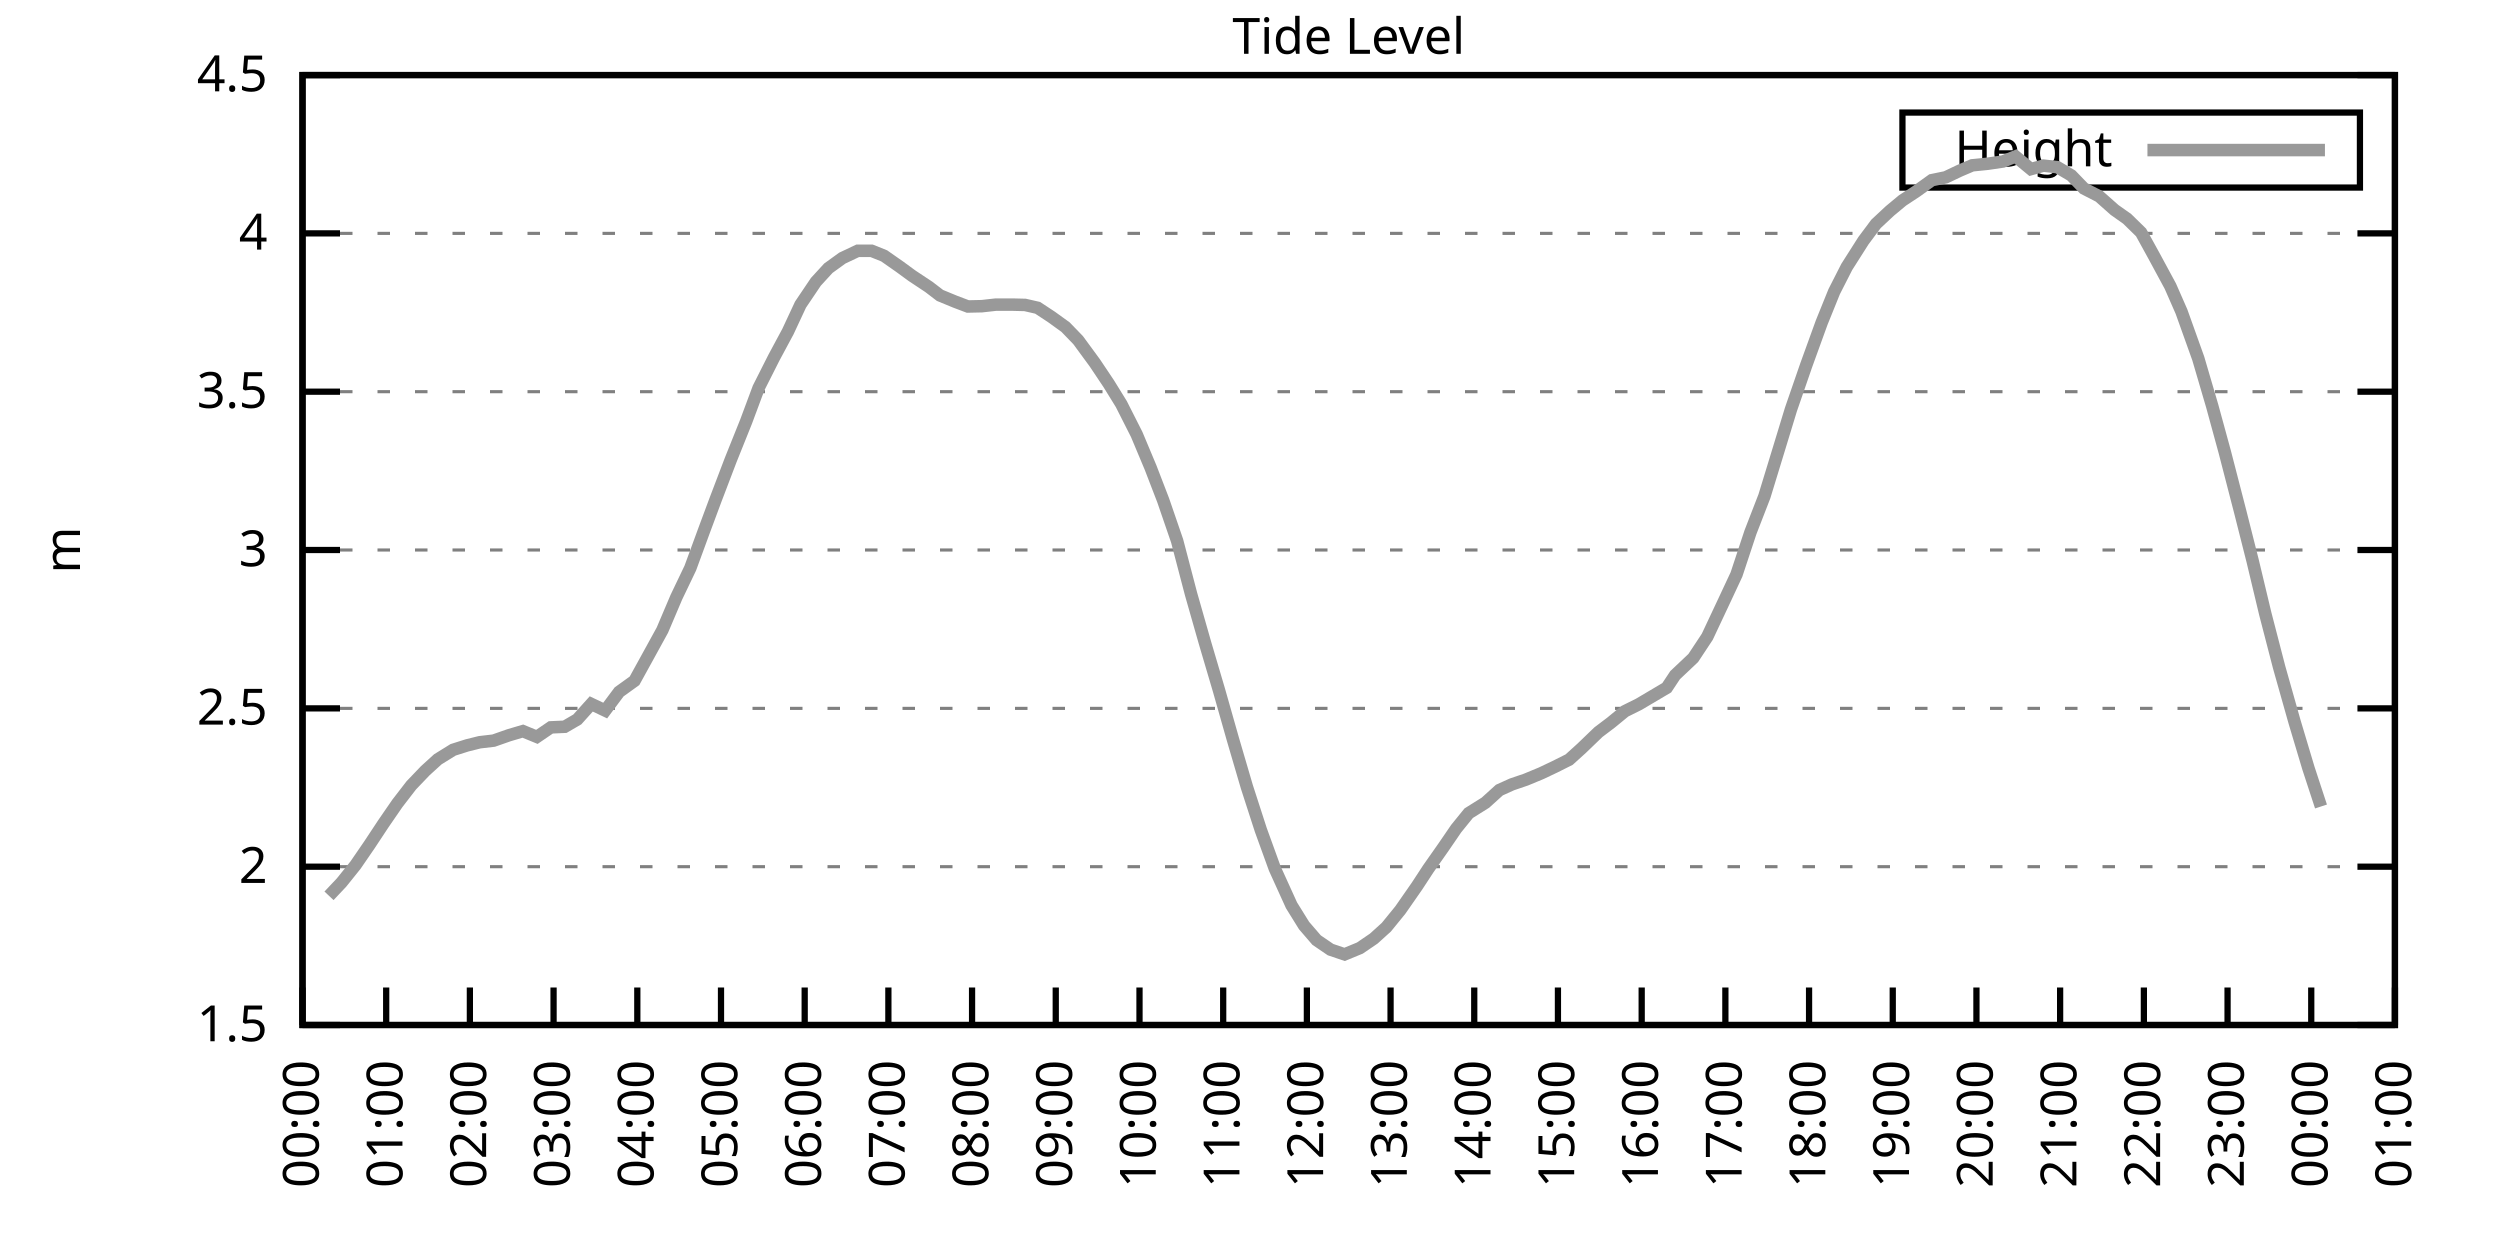
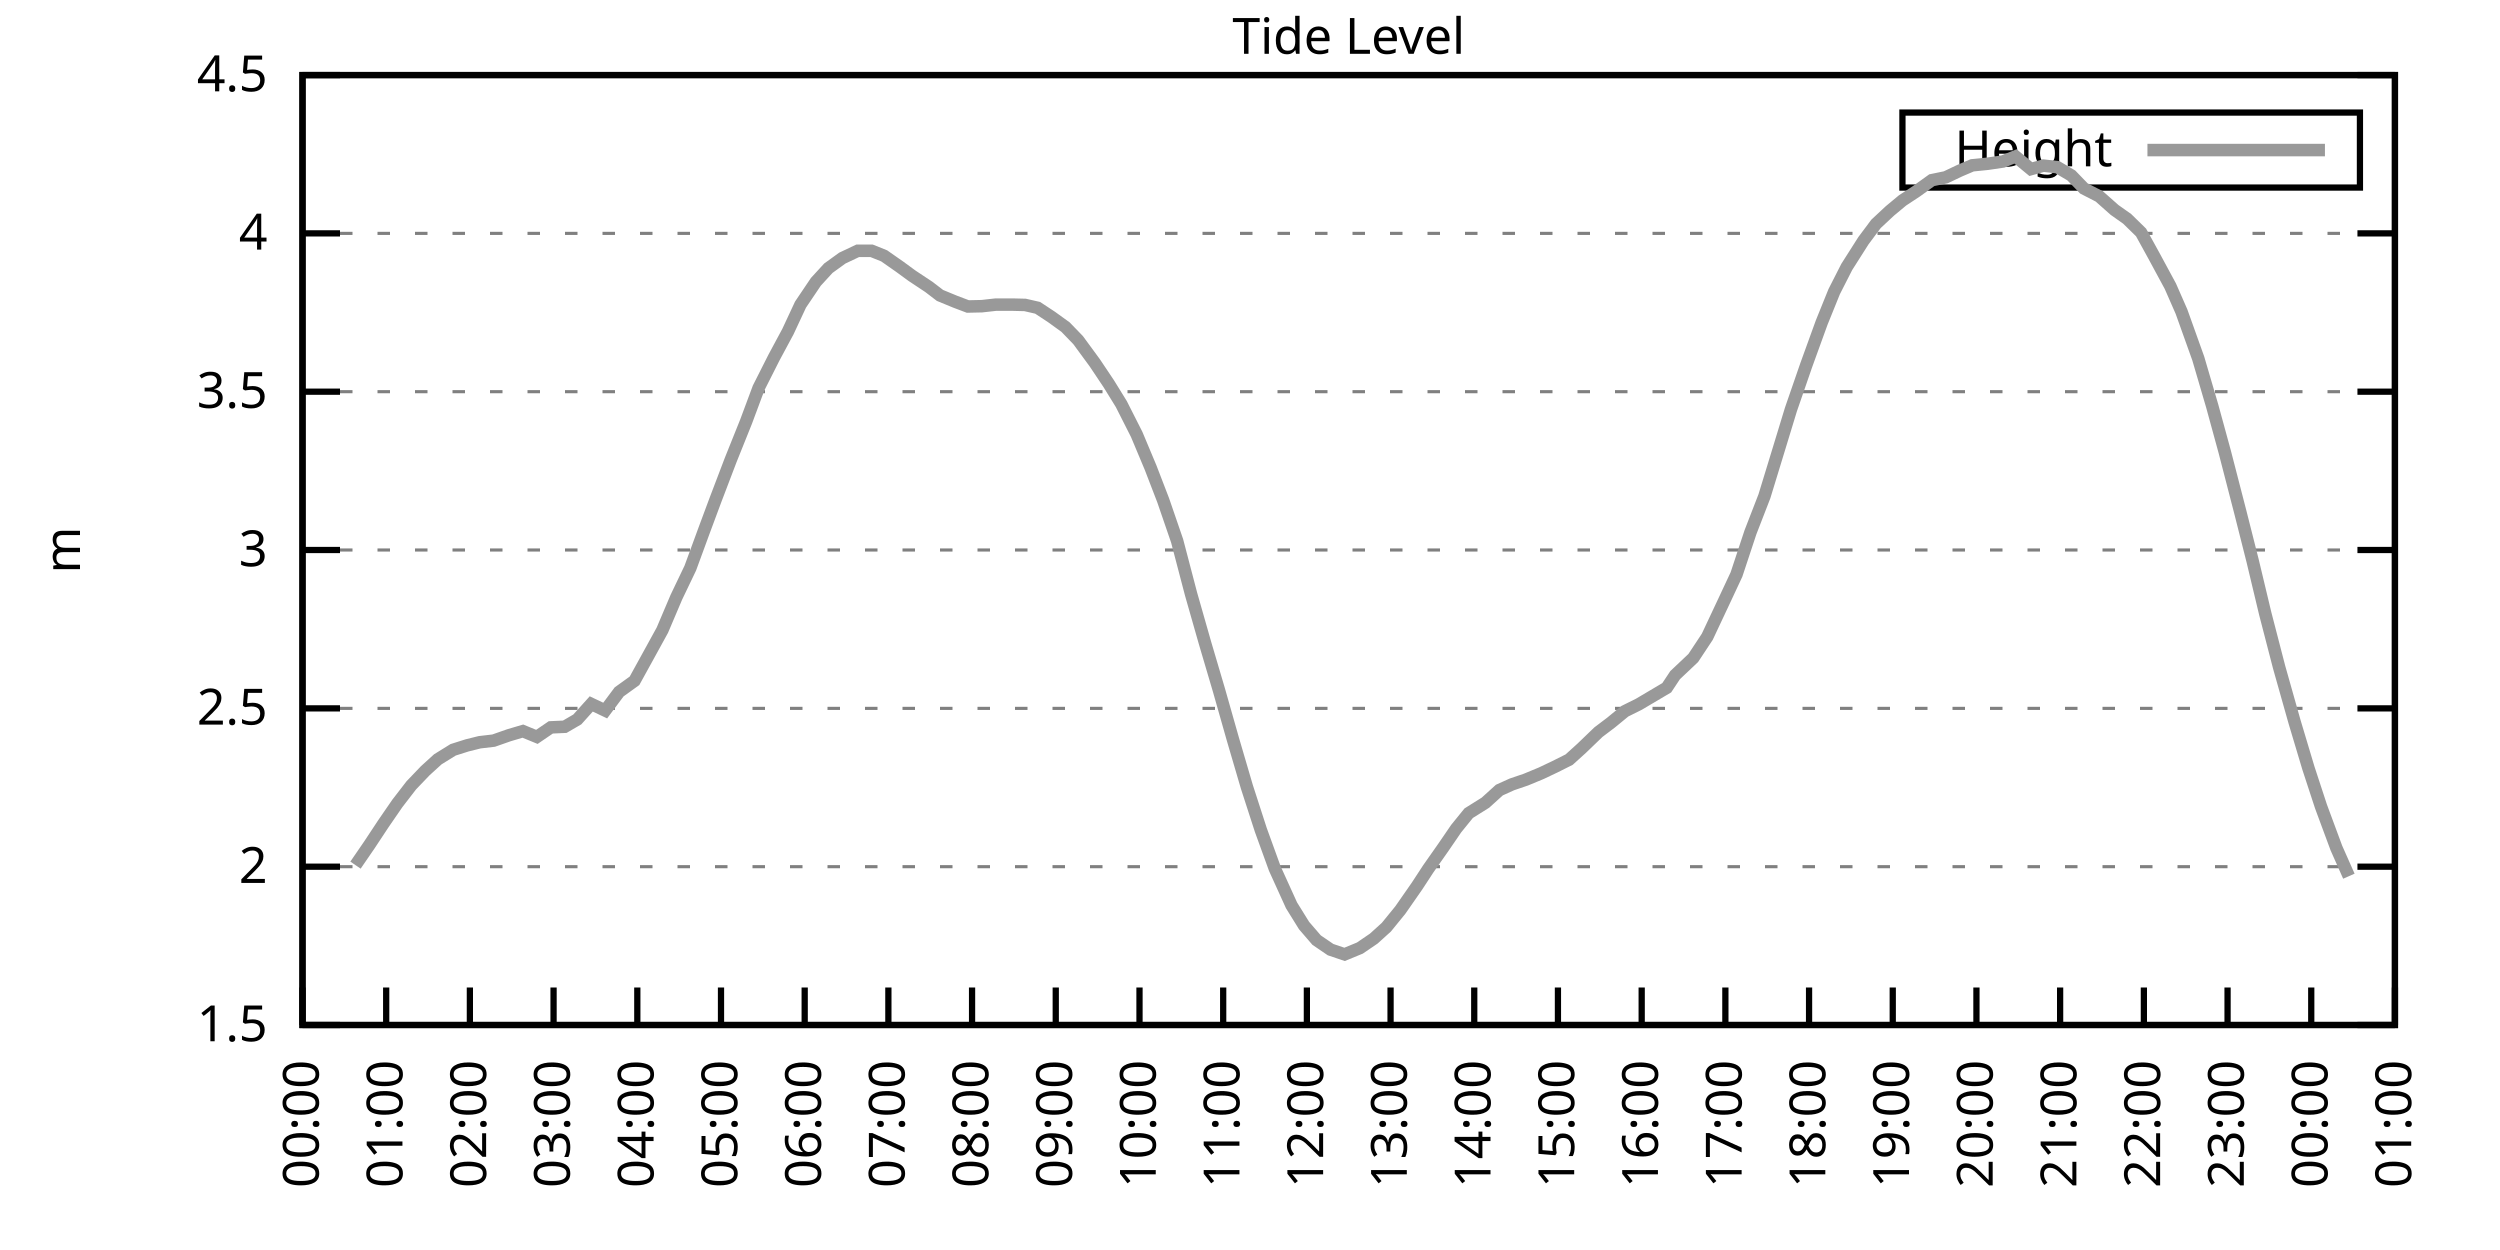
<svg xmlns="http://www.w3.org/2000/svg" xmlns:xlink="http://www.w3.org/1999/xlink" width="400" height="200" viewBox="0 0 400 200">
  <g id="gnuplot_canvas">
    <rect x="0" y="0" width="400" height="200" fill="none" />
    <defs>
      <circle id="gpDot" r="0.5" stroke-width="0.5" stroke="currentColor" />
      <path id="gpPt0" stroke-width="0.333" stroke="currentColor" d="M-1,0 h2 M0,-1 v2" />
      <path id="gpPt1" stroke-width="0.333" stroke="currentColor" d="M-1,-1 L1,1 M1,-1 L-1,1" />
      <path id="gpPt2" stroke-width="0.333" stroke="currentColor" d="M-1,0 L1,0 M0,-1 L0,1 M-1,-1 L1,1 M-1,1 L1,-1" />
      <rect id="gpPt3" stroke-width="0.333" stroke="currentColor" x="-1" y="-1" width="2" height="2" />
      <rect id="gpPt4" stroke-width="0.333" stroke="currentColor" fill="currentColor" x="-1" y="-1" width="2" height="2" />
      <circle id="gpPt5" stroke-width="0.333" stroke="currentColor" cx="0" cy="0" r="1" />
      <use xlink:href="#gpPt5" id="gpPt6" fill="currentColor" stroke="none" />
      <path id="gpPt7" stroke-width="0.333" stroke="currentColor" d="M0,-1.33 L-1.33,0.67 L1.33,0.67 z" />
      <use xlink:href="#gpPt7" id="gpPt8" fill="currentColor" stroke="none" />
      <use xlink:href="#gpPt7" id="gpPt9" stroke="currentColor" transform="rotate(180)" />
      <use xlink:href="#gpPt9" id="gpPt10" fill="currentColor" stroke="none" />
      <use xlink:href="#gpPt3" id="gpPt11" stroke="currentColor" transform="rotate(45)" />
      <use xlink:href="#gpPt11" id="gpPt12" fill="currentColor" stroke="none" />
      <path id="gpPt13" stroke-width="0.333" stroke="currentColor" d="M0,1.330 L1.265,0.411 L0.782,-1.067 L-0.782,-1.076 L-1.265,0.411 z" />
      <use xlink:href="#gpPt13" id="gpPt14" fill="currentColor" stroke="none" />
      <filter id="textbox" filterUnits="objectBoundingBox" x="0" y="0" height="1" width="1">
        <feFlood flood-color="white" flood-opacity="1" result="bgnd" />
        <feComposite in="SourceGraphic" in2="bgnd" operator="atop" />
      </filter>
      <filter id="greybox" filterUnits="objectBoundingBox" x="0" y="0" height="1" width="1">
        <feFlood flood-color="lightgrey" flood-opacity="1" result="grey" />
        <feComposite in="SourceGraphic" in2="grey" operator="atop" />
      </filter>
    </defs>
    <g fill="none" color="white" stroke="currentColor" stroke-width="1.00" stroke-linecap="butt" stroke-linejoin="miter">
</g>
    <g fill="none" color="black" stroke="currentColor" stroke-width="1.00" stroke-linecap="butt" stroke-linejoin="miter">
      <g stroke="none" shape-rendering="crispEdges">
        <polygon fill="rgb(255, 255, 255)" points="48.40,164.00 383.18,164.00 383.18,12.02 48.40,12.02 " />
      </g>
    </g>
    <g fill="none" color="black" stroke="currentColor" stroke-width="1.00" stroke-linecap="butt" stroke-linejoin="miter">
</g>
    <g fill="none" color="black" stroke="black" stroke-width="0.50" stroke-linecap="butt" stroke-linejoin="miter">
</g>
    <g fill="none" color="gray" stroke="currentColor" stroke-width="0.50" stroke-linecap="butt" stroke-linejoin="miter">
      <path stroke="gray" stroke-dasharray="2,4" class="gridline" d="M48.40,164.00 L383.19,164.00  " />
    </g>
    <g fill="none" color="gray" stroke="gray" stroke-width="1.00" stroke-linecap="butt" stroke-linejoin="miter">
</g>
    <g fill="none" color="black" stroke="currentColor" stroke-width="1.00" stroke-linecap="butt" stroke-linejoin="miter">
      <path stroke="black" d="M48.40,164.00 L54.40,164.00 M383.19,164.00 L377.19,164.00  " />
      <g transform="translate(42.80,166.60)" stroke="none" fill="black" font-family="Sans" font-size="8.00" text-anchor="end">
        <text>
          <tspan font-family="Sans"> 1.5</tspan>
        </text>
      </g>
    </g>
    <g fill="none" color="black" stroke="currentColor" stroke-width="1.00" stroke-linecap="butt" stroke-linejoin="miter">
</g>
    <g fill="none" color="black" stroke="black" stroke-width="0.50" stroke-linecap="butt" stroke-linejoin="miter">
</g>
    <g fill="none" color="gray" stroke="currentColor" stroke-width="0.50" stroke-linecap="butt" stroke-linejoin="miter">
      <path stroke="gray" stroke-dasharray="2,4" class="gridline" d="M48.40,138.67 L383.19,138.67  " />
    </g>
    <g fill="none" color="gray" stroke="gray" stroke-width="1.00" stroke-linecap="butt" stroke-linejoin="miter">
</g>
    <g fill="none" color="black" stroke="currentColor" stroke-width="1.00" stroke-linecap="butt" stroke-linejoin="miter">
      <path stroke="black" d="M48.40,138.67 L54.40,138.67 M383.19,138.67 L377.19,138.67  " />
      <g transform="translate(42.80,141.27)" stroke="none" fill="black" font-family="Sans" font-size="8.00" text-anchor="end">
        <text>
          <tspan font-family="Sans"> 2</tspan>
        </text>
      </g>
    </g>
    <g fill="none" color="black" stroke="currentColor" stroke-width="1.00" stroke-linecap="butt" stroke-linejoin="miter">
</g>
    <g fill="none" color="black" stroke="black" stroke-width="0.50" stroke-linecap="butt" stroke-linejoin="miter">
</g>
    <g fill="none" color="gray" stroke="currentColor" stroke-width="0.50" stroke-linecap="butt" stroke-linejoin="miter">
      <path stroke="gray" stroke-dasharray="2,4" class="gridline" d="M48.40,113.34 L383.19,113.34  " />
    </g>
    <g fill="none" color="gray" stroke="gray" stroke-width="1.00" stroke-linecap="butt" stroke-linejoin="miter">
</g>
    <g fill="none" color="black" stroke="currentColor" stroke-width="1.00" stroke-linecap="butt" stroke-linejoin="miter">
      <path stroke="black" d="M48.40,113.34 L54.40,113.34 M383.19,113.34 L377.19,113.34  " />
      <g transform="translate(42.80,115.94)" stroke="none" fill="black" font-family="Sans" font-size="8.00" text-anchor="end">
        <text>
          <tspan font-family="Sans"> 2.5</tspan>
        </text>
      </g>
    </g>
    <g fill="none" color="black" stroke="currentColor" stroke-width="1.00" stroke-linecap="butt" stroke-linejoin="miter">
</g>
    <g fill="none" color="black" stroke="black" stroke-width="0.50" stroke-linecap="butt" stroke-linejoin="miter">
</g>
    <g fill="none" color="gray" stroke="currentColor" stroke-width="0.50" stroke-linecap="butt" stroke-linejoin="miter">
      <path stroke="gray" stroke-dasharray="2,4" class="gridline" d="M48.40,88.00 L383.19,88.00  " />
    </g>
    <g fill="none" color="gray" stroke="gray" stroke-width="1.00" stroke-linecap="butt" stroke-linejoin="miter">
</g>
    <g fill="none" color="black" stroke="currentColor" stroke-width="1.00" stroke-linecap="butt" stroke-linejoin="miter">
      <path stroke="black" d="M48.40,88.00 L54.40,88.00 M383.19,88.00 L377.19,88.00  " />
      <g transform="translate(42.80,90.60)" stroke="none" fill="black" font-family="Sans" font-size="8.00" text-anchor="end">
        <text>
          <tspan font-family="Sans"> 3</tspan>
        </text>
      </g>
    </g>
    <g fill="none" color="black" stroke="currentColor" stroke-width="1.00" stroke-linecap="butt" stroke-linejoin="miter">
</g>
    <g fill="none" color="black" stroke="black" stroke-width="0.50" stroke-linecap="butt" stroke-linejoin="miter">
</g>
    <g fill="none" color="gray" stroke="currentColor" stroke-width="0.50" stroke-linecap="butt" stroke-linejoin="miter">
      <path stroke="gray" stroke-dasharray="2,4" class="gridline" d="M48.40,62.67 L383.19,62.67  " />
    </g>
    <g fill="none" color="gray" stroke="gray" stroke-width="1.00" stroke-linecap="butt" stroke-linejoin="miter">
</g>
    <g fill="none" color="black" stroke="currentColor" stroke-width="1.00" stroke-linecap="butt" stroke-linejoin="miter">
      <path stroke="black" d="M48.40,62.67 L54.40,62.67 M383.19,62.67 L377.19,62.67  " />
      <g transform="translate(42.80,65.27)" stroke="none" fill="black" font-family="Sans" font-size="8.00" text-anchor="end">
        <text>
          <tspan font-family="Sans"> 3.5</tspan>
        </text>
      </g>
    </g>
    <g fill="none" color="black" stroke="currentColor" stroke-width="1.00" stroke-linecap="butt" stroke-linejoin="miter">
</g>
    <g fill="none" color="black" stroke="black" stroke-width="0.50" stroke-linecap="butt" stroke-linejoin="miter">
</g>
    <g fill="none" color="gray" stroke="currentColor" stroke-width="0.50" stroke-linecap="butt" stroke-linejoin="miter">
      <path stroke="gray" stroke-dasharray="2,4" class="gridline" d="M48.40,37.34 L383.19,37.34  " />
    </g>
    <g fill="none" color="gray" stroke="gray" stroke-width="1.00" stroke-linecap="butt" stroke-linejoin="miter">
</g>
    <g fill="none" color="black" stroke="currentColor" stroke-width="1.00" stroke-linecap="butt" stroke-linejoin="miter">
      <path stroke="black" d="M48.40,37.34 L54.40,37.34 M383.19,37.34 L377.19,37.34  " />
      <g transform="translate(42.80,39.94)" stroke="none" fill="black" font-family="Sans" font-size="8.00" text-anchor="end">
        <text>
          <tspan font-family="Sans"> 4</tspan>
        </text>
      </g>
    </g>
    <g fill="none" color="black" stroke="currentColor" stroke-width="1.00" stroke-linecap="butt" stroke-linejoin="miter">
</g>
    <g fill="none" color="black" stroke="black" stroke-width="0.50" stroke-linecap="butt" stroke-linejoin="miter">
</g>
    <g fill="none" color="gray" stroke="currentColor" stroke-width="0.50" stroke-linecap="butt" stroke-linejoin="miter">
      <path stroke="gray" stroke-dasharray="2,4" class="gridline" d="M48.40,12.01 L383.19,12.01  " />
    </g>
    <g fill="none" color="gray" stroke="gray" stroke-width="1.00" stroke-linecap="butt" stroke-linejoin="miter">
</g>
    <g fill="none" color="black" stroke="currentColor" stroke-width="1.00" stroke-linecap="butt" stroke-linejoin="miter">
      <path stroke="black" d="M48.40,12.01 L54.40,12.01 M383.19,12.01 L377.19,12.01  " />
      <g transform="translate(42.80,14.61)" stroke="none" fill="black" font-family="Sans" font-size="8.00" text-anchor="end">
        <text>
          <tspan font-family="Sans"> 4.5</tspan>
        </text>
      </g>
    </g>
    <g fill="none" color="black" stroke="currentColor" stroke-width="1.00" stroke-linecap="butt" stroke-linejoin="miter">
      <path stroke="black" d="M48.40,164.00 L48.40,158.00  " />
      <g transform="translate(51.00,169.60) rotate(270.00)" stroke="none" fill="black" font-family="Sans" font-size="8.00" text-anchor="end">
        <text>
          <tspan font-family="Sans">00:00</tspan>
        </text>
      </g>
    </g>
    <g fill="none" color="black" stroke="currentColor" stroke-width="1.00" stroke-linecap="butt" stroke-linejoin="miter">
      <path stroke="black" d="M61.79,164.00 L61.79,158.00  " />
      <g transform="translate(64.39,169.60) rotate(270.00)" stroke="none" fill="black" font-family="Sans" font-size="8.00" text-anchor="end">
        <text>
          <tspan font-family="Sans">01:00</tspan>
        </text>
      </g>
    </g>
    <g fill="none" color="black" stroke="currentColor" stroke-width="1.00" stroke-linecap="butt" stroke-linejoin="miter">
      <path stroke="black" d="M75.18,164.00 L75.18,158.00  " />
      <g transform="translate(77.78,169.60) rotate(270.00)" stroke="none" fill="black" font-family="Sans" font-size="8.00" text-anchor="end">
        <text>
          <tspan font-family="Sans">02:00</tspan>
        </text>
      </g>
    </g>
    <g fill="none" color="black" stroke="currentColor" stroke-width="1.00" stroke-linecap="butt" stroke-linejoin="miter">
      <path stroke="black" d="M88.57,164.00 L88.57,158.00  " />
      <g transform="translate(91.17,169.60) rotate(270.00)" stroke="none" fill="black" font-family="Sans" font-size="8.00" text-anchor="end">
        <text>
          <tspan font-family="Sans">03:00</tspan>
        </text>
      </g>
    </g>
    <g fill="none" color="black" stroke="currentColor" stroke-width="1.00" stroke-linecap="butt" stroke-linejoin="miter">
      <path stroke="black" d="M101.97,164.00 L101.97,158.00  " />
      <g transform="translate(104.57,169.60) rotate(270.00)" stroke="none" fill="black" font-family="Sans" font-size="8.00" text-anchor="end">
        <text>
          <tspan font-family="Sans">04:00</tspan>
        </text>
      </g>
    </g>
    <g fill="none" color="black" stroke="currentColor" stroke-width="1.00" stroke-linecap="butt" stroke-linejoin="miter">
      <path stroke="black" d="M115.36,164.00 L115.36,158.00  " />
      <g transform="translate(117.96,169.60) rotate(270.00)" stroke="none" fill="black" font-family="Sans" font-size="8.00" text-anchor="end">
        <text>
          <tspan font-family="Sans">05:00</tspan>
        </text>
      </g>
    </g>
    <g fill="none" color="black" stroke="currentColor" stroke-width="1.00" stroke-linecap="butt" stroke-linejoin="miter">
      <path stroke="black" d="M128.75,164.00 L128.75,158.00  " />
      <g transform="translate(131.35,169.60) rotate(270.00)" stroke="none" fill="black" font-family="Sans" font-size="8.00" text-anchor="end">
        <text>
          <tspan font-family="Sans">06:00</tspan>
        </text>
      </g>
    </g>
    <g fill="none" color="black" stroke="currentColor" stroke-width="1.00" stroke-linecap="butt" stroke-linejoin="miter">
      <path stroke="black" d="M142.14,164.00 L142.14,158.00  " />
      <g transform="translate(144.74,169.60) rotate(270.00)" stroke="none" fill="black" font-family="Sans" font-size="8.00" text-anchor="end">
        <text>
          <tspan font-family="Sans">07:00</tspan>
        </text>
      </g>
    </g>
    <g fill="none" color="black" stroke="currentColor" stroke-width="1.00" stroke-linecap="butt" stroke-linejoin="miter">
      <path stroke="black" d="M155.53,164.00 L155.53,158.00  " />
      <g transform="translate(158.13,169.60) rotate(270.00)" stroke="none" fill="black" font-family="Sans" font-size="8.00" text-anchor="end">
        <text>
          <tspan font-family="Sans">08:00</tspan>
        </text>
      </g>
    </g>
    <g fill="none" color="black" stroke="currentColor" stroke-width="1.00" stroke-linecap="butt" stroke-linejoin="miter">
      <path stroke="black" d="M168.92,164.00 L168.92,158.00  " />
      <g transform="translate(171.52,169.60) rotate(270.00)" stroke="none" fill="black" font-family="Sans" font-size="8.00" text-anchor="end">
        <text>
          <tspan font-family="Sans">09:00</tspan>
        </text>
      </g>
    </g>
    <g fill="none" color="black" stroke="currentColor" stroke-width="1.00" stroke-linecap="butt" stroke-linejoin="miter">
      <path stroke="black" d="M182.32,164.00 L182.32,158.00  " />
      <g transform="translate(184.92,169.60) rotate(270.00)" stroke="none" fill="black" font-family="Sans" font-size="8.00" text-anchor="end">
        <text>
          <tspan font-family="Sans">10:00</tspan>
        </text>
      </g>
    </g>
    <g fill="none" color="black" stroke="currentColor" stroke-width="1.00" stroke-linecap="butt" stroke-linejoin="miter">
      <path stroke="black" d="M195.71,164.00 L195.71,158.00  " />
      <g transform="translate(198.31,169.60) rotate(270.00)" stroke="none" fill="black" font-family="Sans" font-size="8.00" text-anchor="end">
        <text>
          <tspan font-family="Sans">11:00</tspan>
        </text>
      </g>
    </g>
    <g fill="none" color="black" stroke="currentColor" stroke-width="1.00" stroke-linecap="butt" stroke-linejoin="miter">
      <path stroke="black" d="M209.10,164.00 L209.10,158.00  " />
      <g transform="translate(211.70,169.60) rotate(270.00)" stroke="none" fill="black" font-family="Sans" font-size="8.00" text-anchor="end">
        <text>
          <tspan font-family="Sans">12:00</tspan>
        </text>
      </g>
    </g>
    <g fill="none" color="black" stroke="currentColor" stroke-width="1.00" stroke-linecap="butt" stroke-linejoin="miter">
      <path stroke="black" d="M222.49,164.00 L222.49,158.00  " />
      <g transform="translate(225.09,169.60) rotate(270.00)" stroke="none" fill="black" font-family="Sans" font-size="8.00" text-anchor="end">
        <text>
          <tspan font-family="Sans">13:00</tspan>
        </text>
      </g>
    </g>
    <g fill="none" color="black" stroke="currentColor" stroke-width="1.00" stroke-linecap="butt" stroke-linejoin="miter">
      <path stroke="black" d="M235.88,164.00 L235.88,158.00  " />
      <g transform="translate(238.48,169.60) rotate(270.00)" stroke="none" fill="black" font-family="Sans" font-size="8.00" text-anchor="end">
        <text>
          <tspan font-family="Sans">14:00</tspan>
        </text>
      </g>
    </g>
    <g fill="none" color="black" stroke="currentColor" stroke-width="1.00" stroke-linecap="butt" stroke-linejoin="miter">
      <path stroke="black" d="M249.27,164.00 L249.27,158.00  " />
      <g transform="translate(251.87,169.60) rotate(270.00)" stroke="none" fill="black" font-family="Sans" font-size="8.00" text-anchor="end">
        <text>
          <tspan font-family="Sans">15:00</tspan>
        </text>
      </g>
    </g>
    <g fill="none" color="black" stroke="currentColor" stroke-width="1.00" stroke-linecap="butt" stroke-linejoin="miter">
      <path stroke="black" d="M262.67,164.00 L262.67,158.00  " />
      <g transform="translate(265.27,169.60) rotate(270.00)" stroke="none" fill="black" font-family="Sans" font-size="8.00" text-anchor="end">
        <text>
          <tspan font-family="Sans">16:00</tspan>
        </text>
      </g>
    </g>
    <g fill="none" color="black" stroke="currentColor" stroke-width="1.00" stroke-linecap="butt" stroke-linejoin="miter">
      <path stroke="black" d="M276.06,164.00 L276.06,158.00  " />
      <g transform="translate(278.66,169.60) rotate(270.00)" stroke="none" fill="black" font-family="Sans" font-size="8.00" text-anchor="end">
        <text>
          <tspan font-family="Sans">17:00</tspan>
        </text>
      </g>
    </g>
    <g fill="none" color="black" stroke="currentColor" stroke-width="1.00" stroke-linecap="butt" stroke-linejoin="miter">
      <path stroke="black" d="M289.45,164.00 L289.45,158.00  " />
      <g transform="translate(292.05,169.60) rotate(270.00)" stroke="none" fill="black" font-family="Sans" font-size="8.00" text-anchor="end">
        <text>
          <tspan font-family="Sans">18:00</tspan>
        </text>
      </g>
    </g>
    <g fill="none" color="black" stroke="currentColor" stroke-width="1.00" stroke-linecap="butt" stroke-linejoin="miter">
      <path stroke="black" d="M302.84,164.00 L302.84,158.00  " />
      <g transform="translate(305.44,169.60) rotate(270.00)" stroke="none" fill="black" font-family="Sans" font-size="8.00" text-anchor="end">
        <text>
          <tspan font-family="Sans">19:00</tspan>
        </text>
      </g>
    </g>
    <g fill="none" color="black" stroke="currentColor" stroke-width="1.00" stroke-linecap="butt" stroke-linejoin="miter">
      <path stroke="black" d="M316.23,164.00 L316.23,158.00  " />
      <g transform="translate(318.83,169.60) rotate(270.00)" stroke="none" fill="black" font-family="Sans" font-size="8.00" text-anchor="end">
        <text>
          <tspan font-family="Sans">20:00</tspan>
        </text>
      </g>
    </g>
    <g fill="none" color="black" stroke="currentColor" stroke-width="1.00" stroke-linecap="butt" stroke-linejoin="miter">
      <path stroke="black" d="M329.62,164.00 L329.62,158.00  " />
      <g transform="translate(332.22,169.60) rotate(270.00)" stroke="none" fill="black" font-family="Sans" font-size="8.00" text-anchor="end">
        <text>
          <tspan font-family="Sans">21:00</tspan>
        </text>
      </g>
    </g>
    <g fill="none" color="black" stroke="currentColor" stroke-width="1.00" stroke-linecap="butt" stroke-linejoin="miter">
      <path stroke="black" d="M343.02,164.00 L343.02,158.00  " />
      <g transform="translate(345.62,169.60) rotate(270.00)" stroke="none" fill="black" font-family="Sans" font-size="8.00" text-anchor="end">
        <text>
          <tspan font-family="Sans">22:00</tspan>
        </text>
      </g>
    </g>
    <g fill="none" color="black" stroke="currentColor" stroke-width="1.00" stroke-linecap="butt" stroke-linejoin="miter">
      <path stroke="black" d="M356.41,164.00 L356.41,158.00  " />
      <g transform="translate(359.01,169.60) rotate(270.00)" stroke="none" fill="black" font-family="Sans" font-size="8.00" text-anchor="end">
        <text>
          <tspan font-family="Sans">23:00</tspan>
        </text>
      </g>
    </g>
    <g fill="none" color="black" stroke="currentColor" stroke-width="1.00" stroke-linecap="butt" stroke-linejoin="miter">
      <path stroke="black" d="M369.80,164.00 L369.80,158.00  " />
      <g transform="translate(372.40,169.60) rotate(270.00)" stroke="none" fill="black" font-family="Sans" font-size="8.00" text-anchor="end">
        <text>
          <tspan font-family="Sans">00:00</tspan>
        </text>
      </g>
    </g>
    <g fill="none" color="black" stroke="currentColor" stroke-width="1.00" stroke-linecap="butt" stroke-linejoin="miter">
      <path stroke="black" d="M383.19,164.00 L383.19,158.00  " />
      <g transform="translate(385.79,169.60) rotate(270.00)" stroke="none" fill="black" font-family="Sans" font-size="8.00" text-anchor="end">
        <text>
          <tspan font-family="Sans">01:00</tspan>
        </text>
      </g>
    </g>
    <g fill="none" color="black" stroke="currentColor" stroke-width="1.00" stroke-linecap="butt" stroke-linejoin="miter">
</g>
    <g fill="none" color="black" stroke="currentColor" stroke-width="1.00" stroke-linecap="butt" stroke-linejoin="miter">
      <path stroke="black" d="M48.40,12.01 L48.40,164.00 L383.19,164.00 L383.19,12.01 L48.40,12.01 Z  " />
    </g>
    <g fill="none" color="black" stroke="currentColor" stroke-width="1.00" stroke-linecap="butt" stroke-linejoin="miter">
</g>
    <g fill="none" color="black" stroke="currentColor" stroke-width="1.00" stroke-linecap="butt" stroke-linejoin="miter">
      <path stroke="black" d="M304.39,30.01 L304.39,18.01 L377.59,18.01 L377.59,30.01 L304.39,30.01 Z  " />
    </g>
    <g id="Tide_level_plot_1">
      <g fill="none" color="white" stroke="black" stroke-width="2.00" stroke-linecap="butt" stroke-linejoin="miter">
</g>
      <g fill="none" color="black" stroke="currentColor" stroke-width="2.00" stroke-linecap="butt" stroke-linejoin="miter">
        <g transform="translate(337.99,26.61)" stroke="none" fill="black" font-family="Sans" font-size="8.00" text-anchor="end">
          <text>
            <tspan font-family="Sans">Height</tspan>
          </text>
        </g>
      </g>
      <g fill="none" color="black" stroke="currentColor" stroke-width="2.00" stroke-linecap="butt" stroke-linejoin="miter">
-         <path stroke="rgb(153, 153, 153)" d="M343.59,24.01 L371.99,24.01 M52.64,143.33 L54.65,141.20 L56.88,138.42 L59.11,135.17 L61.35,131.78 L63.58,128.54   L65.81,125.65 L68.04,123.32 L70.05,121.49 L72.50,119.97 L74.74,119.26 L76.75,118.76 L78.98,118.50 L81.43,117.64   L83.66,116.98 L85.90,117.90 L88.13,116.38 L90.36,116.28 L92.37,115.11 L94.60,112.63 L96.83,113.69 L99.06,110.70   L101.52,108.93 L103.75,104.88 L105.98,100.82 L108.22,95.55 L110.45,90.89 L112.68,84.81 L114.47,80.00 L116.92,73.57   L119.38,67.44 L121.38,62.07 L123.84,57.20 L126.07,53.05 L128.08,48.74 L130.54,45.09 L132.54,42.91 L134.78,41.29   L137.23,40.13 L139.46,40.13 L141.47,40.94 L143.93,42.66 L145.94,44.13 L148.61,45.90 L150.40,47.27 L152.85,48.28   L154.86,49.04 L157.10,48.99 L159.33,48.74 L162.01,48.74 L164.01,48.79 L166.02,49.25 L168.25,50.72 L170.49,52.34   L172.50,54.42 L175.17,58.06 L177.41,61.41 L179.41,64.65 L181.87,69.51 L184.10,74.83 L186.11,80.05 L188.34,86.54   L190.57,95.05 L192.81,102.90 L195.04,110.45 L197.27,118.30 L199.50,125.90 L201.73,132.79 L203.97,138.97 L206.64,144.85   L208.65,148.09 L210.66,150.42 L212.89,151.94 L215.13,152.70 L217.58,151.69 L219.81,150.17 L221.82,148.35 L224.05,145.61   L226.73,141.76 L228.52,139.02 L230.97,135.53 L232.98,132.59 L234.99,130.11 L237.67,128.43 L239.90,126.41 L241.91,125.50   L244.14,124.74 L246.60,123.72 L248.83,122.66 L251.06,121.54 L253.07,119.72 L255.75,117.14 L257.76,115.62 L259.99,113.79   L262.22,112.68 L264.45,111.36 L266.68,110.04 L268.02,108.02 L270.92,105.28 L273.16,101.89 L275.83,96.21 L277.84,91.91   L280.07,85.17 L282.31,79.39 L284.54,72.10 L286.55,65.51 L289.00,58.42 L291.46,51.63 L293.47,46.66 L295.48,42.71   L298.15,38.51 L300.16,35.82 L302.39,33.74 L304.40,32.07 L306.63,30.60 L309.09,28.83 L311.32,28.37 L313.55,27.31   L315.56,26.45 L318.02,26.20 L320.47,25.84 L322.48,25.03 L324.94,27.06 L326.95,26.50 L329.18,26.75 L331.41,28.07   L333.42,30.15 L335.87,31.41 L338.33,33.59 L340.34,35.01 L342.57,37.19 L344.58,40.84 L347.26,45.80 L349.04,49.86   L351.72,57.35 L353.95,64.95 L355.96,72.30 L358.42,81.82 L360.42,89.73 L362.43,98.14 L364.66,106.75 L367.12,115.46   L369.35,122.91 L371.36,129.04  " />
+         <path stroke="rgb(153, 153, 153)" d="M343.59,24.01 L371.99,24.01 M56.88,138.42 L59.11,135.17 L61.35,131.78 L63.58,128.54 L65.81,125.65 L68.04,123.32   L70.05,121.49 L72.50,119.97 L74.74,119.26 L76.75,118.76 L78.98,118.50 L81.43,117.64 L83.66,116.98 L85.90,117.90   L88.13,116.38 L90.36,116.28 L92.37,115.11 L94.60,112.63 L96.83,113.69 L99.06,110.70 L101.52,108.93 L103.75,104.88   L105.98,100.82 L108.22,95.55 L110.45,90.89 L112.68,84.81 L114.47,80.00 L116.92,73.57 L119.38,67.44 L121.38,62.07   L123.84,57.20 L126.07,53.05 L128.08,48.74 L130.54,45.09 L132.54,42.91 L134.78,41.29 L137.23,40.13 L139.46,40.13   L141.47,40.94 L143.93,42.66 L145.94,44.13 L148.61,45.90 L150.40,47.27 L152.85,48.28 L154.86,49.04 L157.10,48.99   L159.33,48.74 L162.01,48.74 L164.01,48.79 L166.02,49.25 L168.25,50.72 L170.49,52.34 L172.50,54.42 L175.17,58.06   L177.41,61.41 L179.41,64.65 L181.87,69.51 L184.10,74.83 L186.11,80.05 L188.34,86.54 L190.57,95.05 L192.81,102.90   L195.04,110.45 L197.27,118.30 L199.50,125.90 L201.73,132.79 L203.97,138.97 L206.64,144.85 L208.65,148.09 L210.66,150.42   L212.89,151.94 L215.13,152.70 L217.58,151.69 L219.81,150.17 L221.82,148.35 L224.05,145.61 L226.73,141.76 L228.52,139.02   L230.97,135.53 L232.98,132.59 L234.99,130.11 L237.67,128.43 L239.90,126.41 L241.91,125.50 L244.14,124.74 L246.60,123.72   L248.83,122.66 L251.06,121.54 L253.07,119.72 L255.75,117.14 L257.76,115.62 L259.99,113.79 L262.22,112.68 L264.45,111.36   L266.68,110.04 L268.02,108.02 L270.92,105.28 L273.16,101.89 L275.83,96.21 L277.84,91.91 L280.07,85.17 L282.31,79.39   L284.54,72.10 L286.55,65.51 L289.00,58.42 L291.46,51.63 L293.47,46.66 L295.48,42.71 L298.15,38.51 L300.16,35.82   L302.39,33.74 L304.40,32.07 L306.63,30.60 L309.09,28.83 L311.32,28.37 L313.55,27.31 L315.56,26.45 L318.02,26.20   L320.47,25.84 L322.48,25.03 L324.94,27.06 L326.95,26.50 L329.18,26.75 L331.41,28.07 L333.42,30.15 L335.87,31.41   L338.33,33.59 L340.34,35.01 L342.57,37.19 L344.58,40.84 L347.26,45.80 L349.04,49.86 L351.72,57.35 L353.95,64.95   L355.96,72.30 L358.42,81.82 L360.42,89.73 L362.43,98.14 L364.66,106.75 L367.12,115.46 L369.35,122.91 L371.36,129.04   L373.82,135.68 L375.82,140.19  " />
      </g>
    </g>
    <g fill="none" color="black" stroke="currentColor" stroke-width="2.00" stroke-linecap="butt" stroke-linejoin="miter">
</g>
    <g fill="none" color="black" stroke="black" stroke-width="1.00" stroke-linecap="butt" stroke-linejoin="miter">
</g>
    <g fill="none" color="black" stroke="currentColor" stroke-width="1.00" stroke-linecap="butt" stroke-linejoin="miter">
      <path stroke="black" d="M48.40,12.01 L48.40,164.00 L383.19,164.00 L383.19,12.01 L48.40,12.01 Z  " />
      <g transform="translate(12.80,88.01) rotate(270.00)" stroke="none" fill="black" font-family="Sans" font-size="8.00" text-anchor="middle">
        <text>
          <tspan font-family="Sans">m</tspan>
        </text>
      </g>
    </g>
    <g fill="none" color="black" stroke="currentColor" stroke-width="1.00" stroke-linecap="butt" stroke-linejoin="miter">
</g>
    <g fill="none" color="black" stroke="currentColor" stroke-width="1.00" stroke-linecap="butt" stroke-linejoin="miter">
      <g transform="translate(215.79,8.61)" stroke="none" fill="black" font-family="Sans" font-size="8.00" text-anchor="middle">
        <text>
          <tspan font-family="Sans">Tide Level</tspan>
        </text>
      </g>
    </g>
    <g fill="none" color="black" stroke="currentColor" stroke-width="1.00" stroke-linecap="butt" stroke-linejoin="miter">
</g>
  </g>
</svg>
